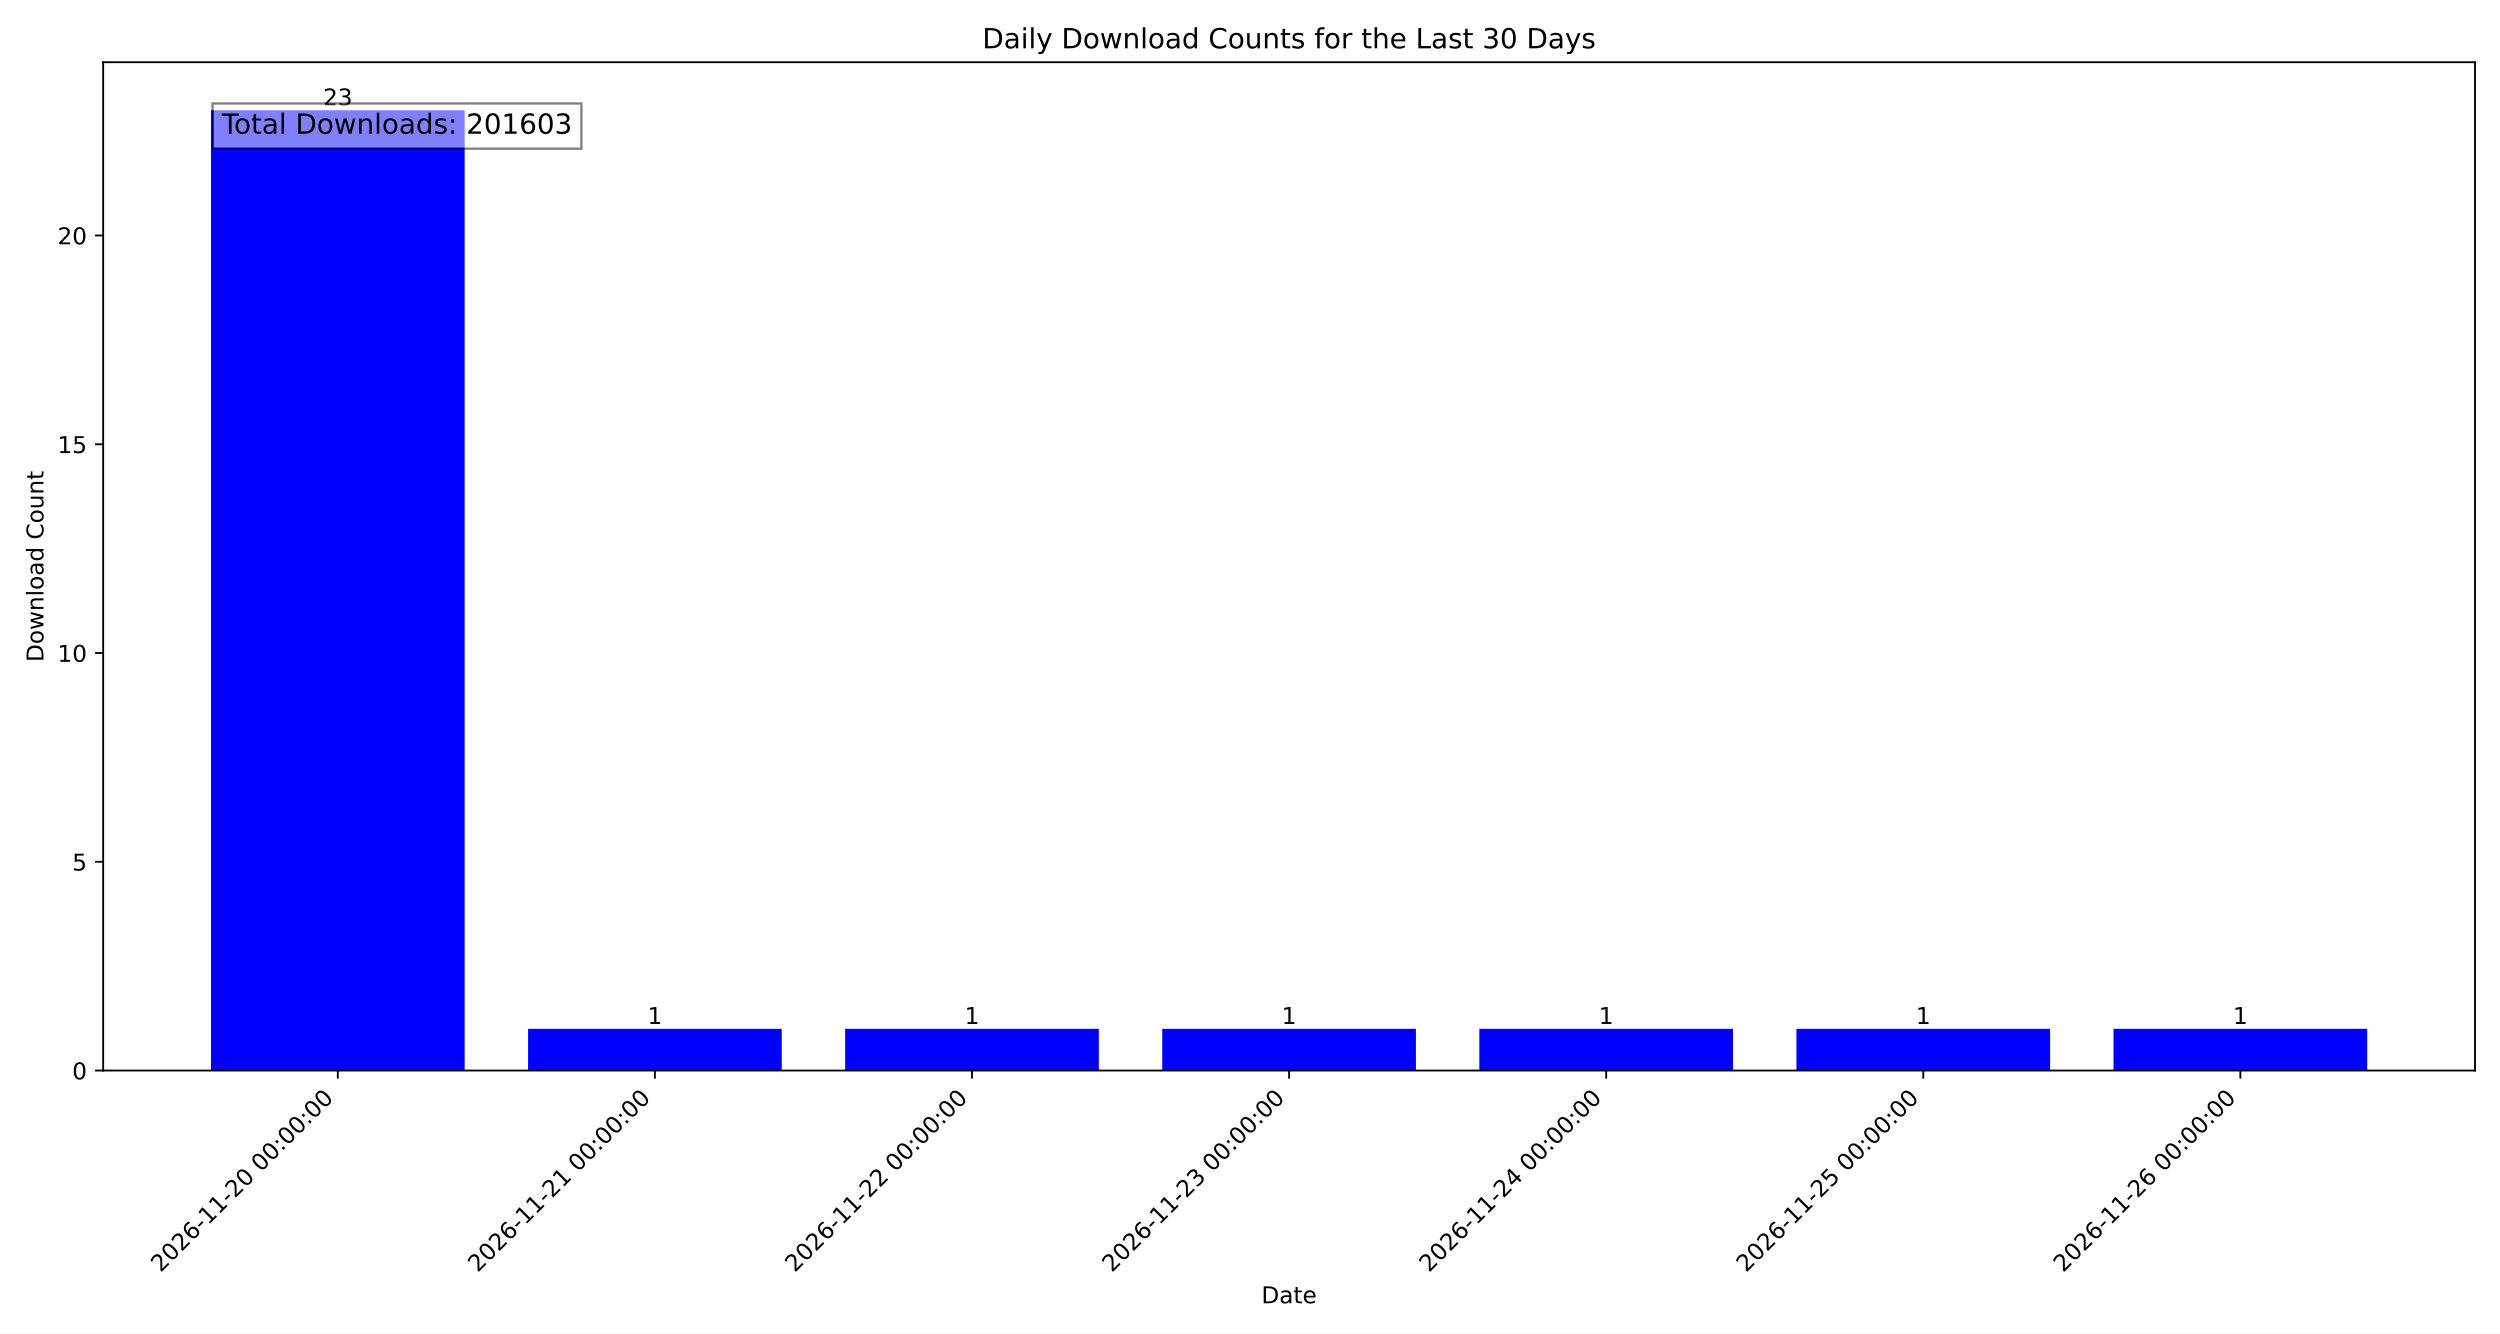
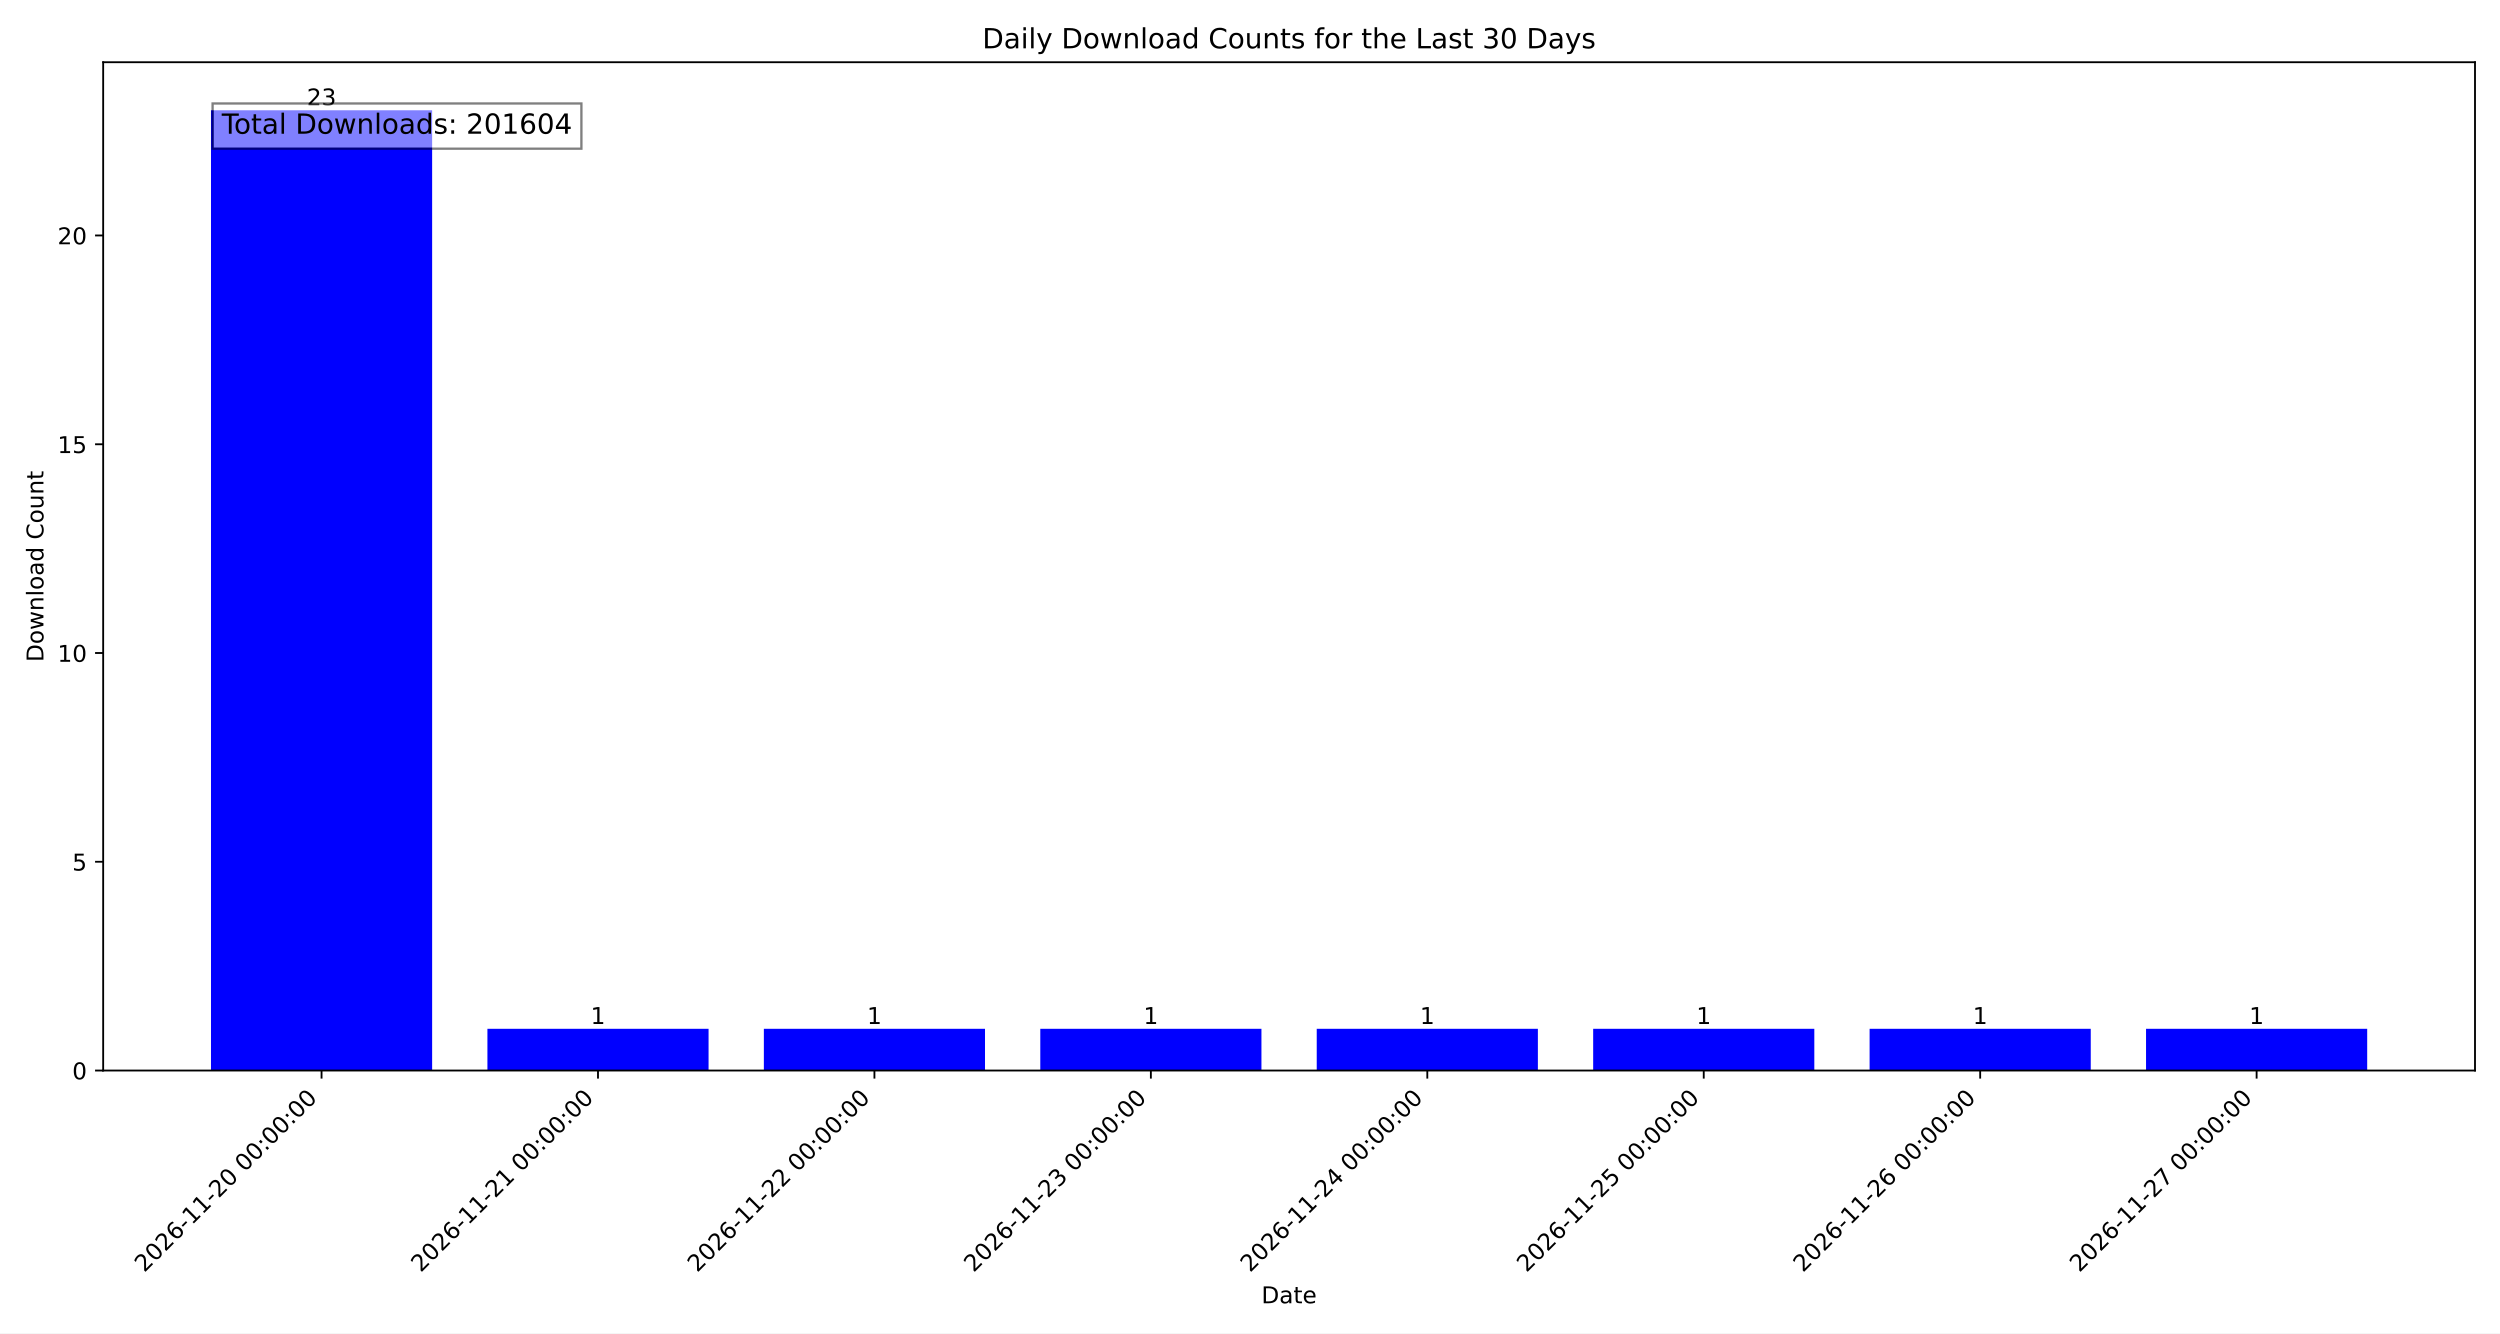
<svg xmlns="http://www.w3.org/2000/svg" xmlns:xlink="http://www.w3.org/1999/xlink" width="1080pt" height="576pt" viewBox="0 0 1080 576" version="1.1">
  <defs>
    <style type="text/css">*{stroke-linejoin: round; stroke-linecap: butt}</style>
  </defs>
  <g id="figure_1">
    <g id="patch_1">
      <path d="M 0 576  L 1080 576  L 1080 0  L 0 0  z " style="fill: #ffffff" />
    </g>
    <g id="axes_1">
      <g id="patch_2">
        <path d="M 44.57 462.47  L 1069.2 462.47  L 1069.2 26.88  L 44.57 26.88  z " style="fill: #ffffff" />
      </g>
      <g id="patch_3">
-         <path d="M 91.144 462.47  L 200.73 462.47  L 200.73 47.622  L 91.144 47.622  z " clip-path="url(#pdb09408f9a)" style="fill: #0000ff" />
+         <path d="M 91.144 462.47  L 186.681 462.47  L 186.681 47.622  L 91.144 47.622  z " clip-path="url(#p445dfa626f)" style="fill: #0000ff" />
      </g>
      <g id="patch_4">
-         <path d="M 228.127 462.47  L 337.713 462.47  L 337.713 444.434  L 228.127 444.434  z " clip-path="url(#pdb09408f9a)" style="fill: #0000ff" />
+         <path d="M 210.565 462.47  L 306.101 462.47  L 306.101 444.434  L 210.565 444.434  z " clip-path="url(#p445dfa626f)" style="fill: #0000ff" />
      </g>
      <g id="patch_5">
-         <path d="M 365.109 462.47  L 474.695 462.47  L 474.695 444.434  L 365.109 444.434  z " clip-path="url(#pdb09408f9a)" style="fill: #0000ff" />
+         <path d="M 329.986 462.47  L 425.522 462.47  L 425.522 444.434  L 329.986 444.434  z " clip-path="url(#p445dfa626f)" style="fill: #0000ff" />
      </g>
      <g id="patch_6">
-         <path d="M 502.092 462.47  L 611.678 462.47  L 611.678 444.434  L 502.092 444.434  z " clip-path="url(#pdb09408f9a)" style="fill: #0000ff" />
+         <path d="M 449.406 462.47  L 544.943 462.47  L 544.943 444.434  L 449.406 444.434  z " clip-path="url(#p445dfa626f)" style="fill: #0000ff" />
      </g>
      <g id="patch_7">
-         <path d="M 639.075 462.47  L 748.661 462.47  L 748.661 444.434  L 639.075 444.434  z " clip-path="url(#pdb09408f9a)" style="fill: #0000ff" />
+         <path d="M 568.827 462.47  L 664.364 462.47  L 664.364 444.434  L 568.827 444.434  z " clip-path="url(#p445dfa626f)" style="fill: #0000ff" />
      </g>
      <g id="patch_8">
-         <path d="M 776.057 462.47  L 885.643 462.47  L 885.643 444.434  L 776.057 444.434  z " clip-path="url(#pdb09408f9a)" style="fill: #0000ff" />
+         <path d="M 688.248 462.47  L 783.784 462.47  L 783.784 444.434  L 688.248 444.434  z " clip-path="url(#p445dfa626f)" style="fill: #0000ff" />
      </g>
      <g id="patch_9">
-         <path d="M 913.04 462.47  L 1022.626 462.47  L 1022.626 444.434  L 913.04 444.434  z " clip-path="url(#pdb09408f9a)" style="fill: #0000ff" />
+         <path d="M 807.669 462.47  L 903.205 462.47  L 903.205 444.434  L 807.669 444.434  z " clip-path="url(#p445dfa626f)" style="fill: #0000ff" />
+       </g>
+       <g id="patch_10">
+         <path d="M 927.089 462.47  L 1022.626 462.47  L 1022.626 444.434  L 927.089 444.434  z " clip-path="url(#p445dfa626f)" style="fill: #0000ff" />
      </g>
      <g id="matplotlib.axis_1">
        <g id="xtick_1">
          <g id="line2d_1">
            <defs>
-               <path id="m4056bcdbde" d="M 0 0  L 0 3.5  " style="stroke: #000000; stroke-width: 0.8" />
+               <path id="m4cc5886b3d" d="M 0 0  L 0 3.5  " style="stroke: #000000; stroke-width: 0.8" />
            </defs>
            <g>
-               <use xlink:href="#m4056bcdbde" x="145.937" y="462.47" style="stroke: #000000; stroke-width: 0.8" />
+               <use xlink:href="#m4cc5886b3d" x="138.912" y="462.47" style="stroke: #000000; stroke-width: 0.8" />
            </g>
          </g>
          <g id="text_1">
-             <g transform="translate(69.36742 549.9424) rotate(-45) scale(0.1 -0.1)">
+             <g transform="translate(62.34267 549.9424) rotate(-45) scale(0.1 -0.1)">
              <defs>
                <path id="DejaVuSans-32" d="M 1228 531  L 3431 531  L 3431 0  L 469 0  L 469 531  Q 828 903 1448 1529  Q 2069 2156 2228 2338  Q 2531 2678 2651 2914  Q 2772 3150 2772 3378  Q 2772 3750 2511 3984  Q 2250 4219 1831 4219  Q 1534 4219 1204 4116  Q 875 4013 500 3803  L 500 4441  Q 881 4594 1212 4672  Q 1544 4750 1819 4750  Q 2544 4750 2975 4387  Q 3406 4025 3406 3419  Q 3406 3131 3298 2873  Q 3191 2616 2906 2266  Q 2828 2175 2409 1742  Q 1991 1309 1228 531  z " transform="scale(0.015625)" />
                <path id="DejaVuSans-30" d="M 2034 4250  Q 1547 4250 1301 3770  Q 1056 3291 1056 2328  Q 1056 1369 1301 889  Q 1547 409 2034 409  Q 2525 409 2770 889  Q 3016 1369 3016 2328  Q 3016 3291 2770 3770  Q 2525 4250 2034 4250  z M 2034 4750  Q 2819 4750 3233 4129  Q 3647 3509 3647 2328  Q 3647 1150 3233 529  Q 2819 -91 2034 -91  Q 1250 -91 836 529  Q 422 1150 422 2328  Q 422 3509 836 4129  Q 1250 4750 2034 4750  z " transform="scale(0.015625)" />
                <path id="DejaVuSans-36" d="M 2113 2584  Q 1688 2584 1439 2293  Q 1191 2003 1191 1497  Q 1191 994 1439 701  Q 1688 409 2113 409  Q 2538 409 2786 701  Q 3034 994 3034 1497  Q 3034 2003 2786 2293  Q 2538 2584 2113 2584  z M 3366 4563  L 3366 3988  Q 3128 4100 2886 4159  Q 2644 4219 2406 4219  Q 1781 4219 1451 3797  Q 1122 3375 1075 2522  Q 1259 2794 1537 2939  Q 1816 3084 2150 3084  Q 2853 3084 3261 2657  Q 3669 2231 3669 1497  Q 3669 778 3244 343  Q 2819 -91 2113 -91  Q 1303 -91 875 529  Q 447 1150 447 2328  Q 447 3434 972 4092  Q 1497 4750 2381 4750  Q 2619 4750 2861 4703  Q 3103 4656 3366 4563  z " transform="scale(0.015625)" />
                <path id="DejaVuSans-2d" d="M 313 2009  L 1997 2009  L 1997 1497  L 313 1497  L 313 2009  z " transform="scale(0.015625)" />
                <path id="DejaVuSans-31" d="M 794 531  L 1825 531  L 1825 4091  L 703 3866  L 703 4441  L 1819 4666  L 2450 4666  L 2450 531  L 3481 531  L 3481 0  L 794 0  L 794 531  z " transform="scale(0.015625)" />
                <path id="DejaVuSans-20" transform="scale(0.015625)" />
                <path id="DejaVuSans-3a" d="M 750 794  L 1409 794  L 1409 0  L 750 0  L 750 794  z M 750 3309  L 1409 3309  L 1409 2516  L 750 2516  L 750 3309  z " transform="scale(0.015625)" />
              </defs>
              <use xlink:href="#DejaVuSans-32" />
              <use xlink:href="#DejaVuSans-30" transform="translate(63.62305 0)" />
              <use xlink:href="#DejaVuSans-32" transform="translate(127.2461 0)" />
              <use xlink:href="#DejaVuSans-36" transform="translate(190.8691 0)" />
              <use xlink:href="#DejaVuSans-2d" transform="translate(254.4922 0)" />
              <use xlink:href="#DejaVuSans-31" transform="translate(290.5762 0)" />
              <use xlink:href="#DejaVuSans-31" transform="translate(354.1992 0)" />
              <use xlink:href="#DejaVuSans-2d" transform="translate(417.8223 0)" />
              <use xlink:href="#DejaVuSans-32" transform="translate(453.9062 0)" />
              <use xlink:href="#DejaVuSans-30" transform="translate(517.5293 0)" />
              <use xlink:href="#DejaVuSans-20" transform="translate(581.1523 0)" />
              <use xlink:href="#DejaVuSans-30" transform="translate(612.9395 0)" />
              <use xlink:href="#DejaVuSans-30" transform="translate(676.5625 0)" />
              <use xlink:href="#DejaVuSans-3a" transform="translate(740.1855 0)" />
              <use xlink:href="#DejaVuSans-30" transform="translate(773.877 0)" />
              <use xlink:href="#DejaVuSans-30" transform="translate(837.5 0)" />
              <use xlink:href="#DejaVuSans-3a" transform="translate(901.123 0)" />
              <use xlink:href="#DejaVuSans-30" transform="translate(934.8145 0)" />
              <use xlink:href="#DejaVuSans-30" transform="translate(998.4375 0)" />
            </g>
          </g>
        </g>
        <g id="xtick_2">
          <g id="line2d_2">
            <g>
-               <use xlink:href="#m4056bcdbde" x="282.92" y="462.47" style="stroke: #000000; stroke-width: 0.8" />
+               <use xlink:href="#m4cc5886b3d" x="258.333" y="462.47" style="stroke: #000000; stroke-width: 0.8" />
            </g>
          </g>
          <g id="text_2">
-             <g transform="translate(206.35 549.9424) rotate(-45) scale(0.1 -0.1)">
+             <g transform="translate(181.7634 549.9424) rotate(-45) scale(0.1 -0.1)">
              <use xlink:href="#DejaVuSans-32" />
              <use xlink:href="#DejaVuSans-30" transform="translate(63.62305 0)" />
              <use xlink:href="#DejaVuSans-32" transform="translate(127.2461 0)" />
              <use xlink:href="#DejaVuSans-36" transform="translate(190.8691 0)" />
              <use xlink:href="#DejaVuSans-2d" transform="translate(254.4922 0)" />
              <use xlink:href="#DejaVuSans-31" transform="translate(290.5762 0)" />
              <use xlink:href="#DejaVuSans-31" transform="translate(354.1992 0)" />
              <use xlink:href="#DejaVuSans-2d" transform="translate(417.8223 0)" />
              <use xlink:href="#DejaVuSans-32" transform="translate(453.9062 0)" />
              <use xlink:href="#DejaVuSans-31" transform="translate(517.5293 0)" />
              <use xlink:href="#DejaVuSans-20" transform="translate(581.1523 0)" />
              <use xlink:href="#DejaVuSans-30" transform="translate(612.9395 0)" />
              <use xlink:href="#DejaVuSans-30" transform="translate(676.5625 0)" />
              <use xlink:href="#DejaVuSans-3a" transform="translate(740.1855 0)" />
              <use xlink:href="#DejaVuSans-30" transform="translate(773.877 0)" />
              <use xlink:href="#DejaVuSans-30" transform="translate(837.5 0)" />
              <use xlink:href="#DejaVuSans-3a" transform="translate(901.123 0)" />
              <use xlink:href="#DejaVuSans-30" transform="translate(934.8145 0)" />
              <use xlink:href="#DejaVuSans-30" transform="translate(998.4375 0)" />
            </g>
          </g>
        </g>
        <g id="xtick_3">
          <g id="line2d_3">
            <g>
-               <use xlink:href="#m4056bcdbde" x="419.902" y="462.47" style="stroke: #000000; stroke-width: 0.8" />
+               <use xlink:href="#m4cc5886b3d" x="377.754" y="462.47" style="stroke: #000000; stroke-width: 0.8" />
            </g>
          </g>
          <g id="text_3">
-             <g transform="translate(343.3327 549.9424) rotate(-45) scale(0.1 -0.1)">
+             <g transform="translate(301.1842 549.9424) rotate(-45) scale(0.1 -0.1)">
              <use xlink:href="#DejaVuSans-32" />
              <use xlink:href="#DejaVuSans-30" transform="translate(63.62305 0)" />
              <use xlink:href="#DejaVuSans-32" transform="translate(127.2461 0)" />
              <use xlink:href="#DejaVuSans-36" transform="translate(190.8691 0)" />
              <use xlink:href="#DejaVuSans-2d" transform="translate(254.4922 0)" />
              <use xlink:href="#DejaVuSans-31" transform="translate(290.5762 0)" />
              <use xlink:href="#DejaVuSans-31" transform="translate(354.1992 0)" />
              <use xlink:href="#DejaVuSans-2d" transform="translate(417.8223 0)" />
              <use xlink:href="#DejaVuSans-32" transform="translate(453.9062 0)" />
              <use xlink:href="#DejaVuSans-32" transform="translate(517.5293 0)" />
              <use xlink:href="#DejaVuSans-20" transform="translate(581.1523 0)" />
              <use xlink:href="#DejaVuSans-30" transform="translate(612.9395 0)" />
              <use xlink:href="#DejaVuSans-30" transform="translate(676.5625 0)" />
              <use xlink:href="#DejaVuSans-3a" transform="translate(740.1855 0)" />
              <use xlink:href="#DejaVuSans-30" transform="translate(773.877 0)" />
              <use xlink:href="#DejaVuSans-30" transform="translate(837.5 0)" />
              <use xlink:href="#DejaVuSans-3a" transform="translate(901.123 0)" />
              <use xlink:href="#DejaVuSans-30" transform="translate(934.8145 0)" />
              <use xlink:href="#DejaVuSans-30" transform="translate(998.4375 0)" />
            </g>
          </g>
        </g>
        <g id="xtick_4">
          <g id="line2d_4">
            <g>
-               <use xlink:href="#m4056bcdbde" x="556.885" y="462.47" style="stroke: #000000; stroke-width: 0.8" />
+               <use xlink:href="#m4cc5886b3d" x="497.175" y="462.47" style="stroke: #000000; stroke-width: 0.8" />
            </g>
          </g>
          <g id="text_4">
-             <g transform="translate(480.3153 549.9424) rotate(-45) scale(0.1 -0.1)">
+             <g transform="translate(420.6049 549.9424) rotate(-45) scale(0.1 -0.1)">
              <defs>
                <path id="DejaVuSans-33" d="M 2597 2516  Q 3050 2419 3304 2112  Q 3559 1806 3559 1356  Q 3559 666 3084 287  Q 2609 -91 1734 -91  Q 1441 -91 1130 -33  Q 819 25 488 141  L 488 750  Q 750 597 1062 519  Q 1375 441 1716 441  Q 2309 441 2620 675  Q 2931 909 2931 1356  Q 2931 1769 2642 2001  Q 2353 2234 1838 2234  L 1294 2234  L 1294 2753  L 1863 2753  Q 2328 2753 2575 2939  Q 2822 3125 2822 3475  Q 2822 3834 2567 4026  Q 2313 4219 1838 4219  Q 1578 4219 1281 4162  Q 984 4106 628 3988  L 628 4550  Q 988 4650 1302 4700  Q 1616 4750 1894 4750  Q 2613 4750 3031 4423  Q 3450 4097 3450 3541  Q 3450 3153 3228 2886  Q 3006 2619 2597 2516  z " transform="scale(0.015625)" />
              </defs>
              <use xlink:href="#DejaVuSans-32" />
              <use xlink:href="#DejaVuSans-30" transform="translate(63.62305 0)" />
              <use xlink:href="#DejaVuSans-32" transform="translate(127.2461 0)" />
              <use xlink:href="#DejaVuSans-36" transform="translate(190.8691 0)" />
              <use xlink:href="#DejaVuSans-2d" transform="translate(254.4922 0)" />
              <use xlink:href="#DejaVuSans-31" transform="translate(290.5762 0)" />
              <use xlink:href="#DejaVuSans-31" transform="translate(354.1992 0)" />
              <use xlink:href="#DejaVuSans-2d" transform="translate(417.8223 0)" />
              <use xlink:href="#DejaVuSans-32" transform="translate(453.9062 0)" />
              <use xlink:href="#DejaVuSans-33" transform="translate(517.5293 0)" />
              <use xlink:href="#DejaVuSans-20" transform="translate(581.1523 0)" />
              <use xlink:href="#DejaVuSans-30" transform="translate(612.9395 0)" />
              <use xlink:href="#DejaVuSans-30" transform="translate(676.5625 0)" />
              <use xlink:href="#DejaVuSans-3a" transform="translate(740.1855 0)" />
              <use xlink:href="#DejaVuSans-30" transform="translate(773.877 0)" />
              <use xlink:href="#DejaVuSans-30" transform="translate(837.5 0)" />
              <use xlink:href="#DejaVuSans-3a" transform="translate(901.123 0)" />
              <use xlink:href="#DejaVuSans-30" transform="translate(934.8145 0)" />
              <use xlink:href="#DejaVuSans-30" transform="translate(998.4375 0)" />
            </g>
          </g>
        </g>
        <g id="xtick_5">
          <g id="line2d_5">
            <g>
-               <use xlink:href="#m4056bcdbde" x="693.868" y="462.47" style="stroke: #000000; stroke-width: 0.8" />
+               <use xlink:href="#m4cc5886b3d" x="616.595" y="462.47" style="stroke: #000000; stroke-width: 0.8" />
            </g>
          </g>
          <g id="text_5">
-             <g transform="translate(617.2979 549.9424) rotate(-45) scale(0.1 -0.1)">
+             <g transform="translate(540.0257 549.9424) rotate(-45) scale(0.1 -0.1)">
              <defs>
                <path id="DejaVuSans-34" d="M 2419 4116  L 825 1625  L 2419 1625  L 2419 4116  z M 2253 4666  L 3047 4666  L 3047 1625  L 3713 1625  L 3713 1100  L 3047 1100  L 3047 0  L 2419 0  L 2419 1100  L 313 1100  L 313 1709  L 2253 4666  z " transform="scale(0.015625)" />
              </defs>
              <use xlink:href="#DejaVuSans-32" />
              <use xlink:href="#DejaVuSans-30" transform="translate(63.62305 0)" />
              <use xlink:href="#DejaVuSans-32" transform="translate(127.2461 0)" />
              <use xlink:href="#DejaVuSans-36" transform="translate(190.8691 0)" />
              <use xlink:href="#DejaVuSans-2d" transform="translate(254.4922 0)" />
              <use xlink:href="#DejaVuSans-31" transform="translate(290.5762 0)" />
              <use xlink:href="#DejaVuSans-31" transform="translate(354.1992 0)" />
              <use xlink:href="#DejaVuSans-2d" transform="translate(417.8223 0)" />
              <use xlink:href="#DejaVuSans-32" transform="translate(453.9062 0)" />
              <use xlink:href="#DejaVuSans-34" transform="translate(517.5293 0)" />
              <use xlink:href="#DejaVuSans-20" transform="translate(581.1523 0)" />
              <use xlink:href="#DejaVuSans-30" transform="translate(612.9395 0)" />
              <use xlink:href="#DejaVuSans-30" transform="translate(676.5625 0)" />
              <use xlink:href="#DejaVuSans-3a" transform="translate(740.1855 0)" />
              <use xlink:href="#DejaVuSans-30" transform="translate(773.877 0)" />
              <use xlink:href="#DejaVuSans-30" transform="translate(837.5 0)" />
              <use xlink:href="#DejaVuSans-3a" transform="translate(901.123 0)" />
              <use xlink:href="#DejaVuSans-30" transform="translate(934.8145 0)" />
              <use xlink:href="#DejaVuSans-30" transform="translate(998.4375 0)" />
            </g>
          </g>
        </g>
        <g id="xtick_6">
          <g id="line2d_6">
            <g>
-               <use xlink:href="#m4056bcdbde" x="830.85" y="462.47" style="stroke: #000000; stroke-width: 0.8" />
+               <use xlink:href="#m4cc5886b3d" x="736.016" y="462.47" style="stroke: #000000; stroke-width: 0.8" />
            </g>
          </g>
          <g id="text_6">
-             <g transform="translate(754.2805 549.9424) rotate(-45) scale(0.1 -0.1)">
+             <g transform="translate(659.4464 549.9424) rotate(-45) scale(0.1 -0.1)">
              <defs>
                <path id="DejaVuSans-35" d="M 691 4666  L 3169 4666  L 3169 4134  L 1269 4134  L 1269 2991  Q 1406 3038 1543 3061  Q 1681 3084 1819 3084  Q 2600 3084 3056 2656  Q 3513 2228 3513 1497  Q 3513 744 3044 326  Q 2575 -91 1722 -91  Q 1428 -91 1123 -41  Q 819 9 494 109  L 494 744  Q 775 591 1075 516  Q 1375 441 1709 441  Q 2250 441 2565 725  Q 2881 1009 2881 1497  Q 2881 1984 2565 2268  Q 2250 2553 1709 2553  Q 1456 2553 1204 2497  Q 953 2441 691 2322  L 691 4666  z " transform="scale(0.015625)" />
              </defs>
              <use xlink:href="#DejaVuSans-32" />
              <use xlink:href="#DejaVuSans-30" transform="translate(63.62305 0)" />
              <use xlink:href="#DejaVuSans-32" transform="translate(127.2461 0)" />
              <use xlink:href="#DejaVuSans-36" transform="translate(190.8691 0)" />
              <use xlink:href="#DejaVuSans-2d" transform="translate(254.4922 0)" />
              <use xlink:href="#DejaVuSans-31" transform="translate(290.5762 0)" />
              <use xlink:href="#DejaVuSans-31" transform="translate(354.1992 0)" />
              <use xlink:href="#DejaVuSans-2d" transform="translate(417.8223 0)" />
              <use xlink:href="#DejaVuSans-32" transform="translate(453.9062 0)" />
              <use xlink:href="#DejaVuSans-35" transform="translate(517.5293 0)" />
              <use xlink:href="#DejaVuSans-20" transform="translate(581.1523 0)" />
              <use xlink:href="#DejaVuSans-30" transform="translate(612.9395 0)" />
              <use xlink:href="#DejaVuSans-30" transform="translate(676.5625 0)" />
              <use xlink:href="#DejaVuSans-3a" transform="translate(740.1855 0)" />
              <use xlink:href="#DejaVuSans-30" transform="translate(773.877 0)" />
              <use xlink:href="#DejaVuSans-30" transform="translate(837.5 0)" />
              <use xlink:href="#DejaVuSans-3a" transform="translate(901.123 0)" />
              <use xlink:href="#DejaVuSans-30" transform="translate(934.8145 0)" />
              <use xlink:href="#DejaVuSans-30" transform="translate(998.4375 0)" />
            </g>
          </g>
        </g>
        <g id="xtick_7">
          <g id="line2d_7">
            <g>
-               <use xlink:href="#m4056bcdbde" x="967.833" y="462.47" style="stroke: #000000; stroke-width: 0.8" />
+               <use xlink:href="#m4cc5886b3d" x="855.437" y="462.47" style="stroke: #000000; stroke-width: 0.8" />
            </g>
          </g>
          <g id="text_7">
-             <g transform="translate(891.2631 549.9424) rotate(-45) scale(0.1 -0.1)">
+             <g transform="translate(778.8671 549.9424) rotate(-45) scale(0.1 -0.1)">
              <use xlink:href="#DejaVuSans-32" />
              <use xlink:href="#DejaVuSans-30" transform="translate(63.62305 0)" />
              <use xlink:href="#DejaVuSans-32" transform="translate(127.2461 0)" />
              <use xlink:href="#DejaVuSans-36" transform="translate(190.8691 0)" />
              <use xlink:href="#DejaVuSans-2d" transform="translate(254.4922 0)" />
              <use xlink:href="#DejaVuSans-31" transform="translate(290.5762 0)" />
              <use xlink:href="#DejaVuSans-31" transform="translate(354.1992 0)" />
              <use xlink:href="#DejaVuSans-2d" transform="translate(417.8223 0)" />
              <use xlink:href="#DejaVuSans-32" transform="translate(453.9062 0)" />
              <use xlink:href="#DejaVuSans-36" transform="translate(517.5293 0)" />
              <use xlink:href="#DejaVuSans-20" transform="translate(581.1523 0)" />
              <use xlink:href="#DejaVuSans-30" transform="translate(612.9395 0)" />
              <use xlink:href="#DejaVuSans-30" transform="translate(676.5625 0)" />
              <use xlink:href="#DejaVuSans-3a" transform="translate(740.1855 0)" />
              <use xlink:href="#DejaVuSans-30" transform="translate(773.877 0)" />
              <use xlink:href="#DejaVuSans-30" transform="translate(837.5 0)" />
              <use xlink:href="#DejaVuSans-3a" transform="translate(901.123 0)" />
              <use xlink:href="#DejaVuSans-30" transform="translate(934.8145 0)" />
              <use xlink:href="#DejaVuSans-30" transform="translate(998.4375 0)" />
            </g>
          </g>
        </g>
-         <g id="text_8">
+         <g id="xtick_8">
+           <g id="line2d_8">
+             <g>
+               <use xlink:href="#m4cc5886b3d" x="974.858" y="462.47" style="stroke: #000000; stroke-width: 0.8" />
+             </g>
+           </g>
+           <g id="text_8">
+             <g transform="translate(898.2879 549.9424) rotate(-45) scale(0.1 -0.1)">
+               <defs>
+                 <path id="DejaVuSans-37" d="M 525 4666  L 3525 4666  L 3525 4397  L 1831 0  L 1172 0  L 2766 4134  L 525 4134  L 525 4666  z " transform="scale(0.015625)" />
+               </defs>
+               <use xlink:href="#DejaVuSans-32" />
+               <use xlink:href="#DejaVuSans-30" transform="translate(63.62305 0)" />
+               <use xlink:href="#DejaVuSans-32" transform="translate(127.2461 0)" />
+               <use xlink:href="#DejaVuSans-36" transform="translate(190.8691 0)" />
+               <use xlink:href="#DejaVuSans-2d" transform="translate(254.4922 0)" />
+               <use xlink:href="#DejaVuSans-31" transform="translate(290.5762 0)" />
+               <use xlink:href="#DejaVuSans-31" transform="translate(354.1992 0)" />
+               <use xlink:href="#DejaVuSans-2d" transform="translate(417.8223 0)" />
+               <use xlink:href="#DejaVuSans-32" transform="translate(453.9062 0)" />
+               <use xlink:href="#DejaVuSans-37" transform="translate(517.5293 0)" />
+               <use xlink:href="#DejaVuSans-20" transform="translate(581.1523 0)" />
+               <use xlink:href="#DejaVuSans-30" transform="translate(612.9395 0)" />
+               <use xlink:href="#DejaVuSans-30" transform="translate(676.5625 0)" />
+               <use xlink:href="#DejaVuSans-3a" transform="translate(740.1855 0)" />
+               <use xlink:href="#DejaVuSans-30" transform="translate(773.877 0)" />
+               <use xlink:href="#DejaVuSans-30" transform="translate(837.5 0)" />
+               <use xlink:href="#DejaVuSans-3a" transform="translate(901.123 0)" />
+               <use xlink:href="#DejaVuSans-30" transform="translate(934.8145 0)" />
+               <use xlink:href="#DejaVuSans-30" transform="translate(998.4375 0)" />
+             </g>
+           </g>
+         </g>
+         <g id="text_9">
          <g transform="translate(544.9342 563.0114) scale(0.1 -0.1)">
            <defs>
              <path id="DejaVuSans-44" d="M 1259 4147  L 1259 519  L 2022 519  Q 2988 519 3436 956  Q 3884 1394 3884 2338  Q 3884 3275 3436 3711  Q 2988 4147 2022 4147  L 1259 4147  z M 628 4666  L 1925 4666  Q 3281 4666 3915 4102  Q 4550 3538 4550 2338  Q 4550 1131 3912 565  Q 3275 0 1925 0  L 628 0  L 628 4666  z " transform="scale(0.015625)" />
              <path id="DejaVuSans-61" d="M 2194 1759  Q 1497 1759 1228 1600  Q 959 1441 959 1056  Q 959 750 1161 570  Q 1363 391 1709 391  Q 2188 391 2477 730  Q 2766 1069 2766 1631  L 2766 1759  L 2194 1759  z M 3341 1997  L 3341 0  L 2766 0  L 2766 531  Q 2569 213 2275 61  Q 1981 -91 1556 -91  Q 1019 -91 701 211  Q 384 513 384 1019  Q 384 1609 779 1909  Q 1175 2209 1959 2209  L 2766 2209  L 2766 2266  Q 2766 2663 2505 2880  Q 2244 3097 1772 3097  Q 1472 3097 1187 3025  Q 903 2953 641 2809  L 641 3341  Q 956 3463 1253 3523  Q 1550 3584 1831 3584  Q 2591 3584 2966 3190  Q 3341 2797 3341 1997  z " transform="scale(0.015625)" />
              <path id="DejaVuSans-74" d="M 1172 4494  L 1172 3500  L 2356 3500  L 2356 3053  L 1172 3053  L 1172 1153  Q 1172 725 1289 603  Q 1406 481 1766 481  L 2356 481  L 2356 0  L 1766 0  Q 1100 0 847 248  Q 594 497 594 1153  L 594 3053  L 172 3053  L 172 3500  L 594 3500  L 594 4494  L 1172 4494  z " transform="scale(0.015625)" />
              <path id="DejaVuSans-65" d="M 3597 1894  L 3597 1613  L 953 1613  Q 991 1019 1311 708  Q 1631 397 2203 397  Q 2534 397 2845 478  Q 3156 559 3463 722  L 3463 178  Q 3153 47 2828 -22  Q 2503 -91 2169 -91  Q 1331 -91 842 396  Q 353 884 353 1716  Q 353 2575 817 3079  Q 1281 3584 2069 3584  Q 2775 3584 3186 3129  Q 3597 2675 3597 1894  z M 3022 2063  Q 3016 2534 2758 2815  Q 2500 3097 2075 3097  Q 1594 3097 1305 2825  Q 1016 2553 972 2059  L 3022 2063  z " transform="scale(0.015625)" />
            </defs>
            <use xlink:href="#DejaVuSans-44" />
            <use xlink:href="#DejaVuSans-61" transform="translate(77.00195 0)" />
            <use xlink:href="#DejaVuSans-74" transform="translate(138.2812 0)" />
            <use xlink:href="#DejaVuSans-65" transform="translate(177.4902 0)" />
          </g>
        </g>
      </g>
      <g id="matplotlib.axis_2">
        <g id="ytick_1">
-           <g id="line2d_8">
+           <g id="line2d_9">
            <defs>
-               <path id="mdc0769bd46" d="M 0 0  L -3.5 0  " style="stroke: #000000; stroke-width: 0.8" />
+               <path id="m79fbec4dfe" d="M 0 0  L -3.5 0  " style="stroke: #000000; stroke-width: 0.8" />
            </defs>
            <g>
-               <use xlink:href="#mdc0769bd46" x="44.57" y="462.47" style="stroke: #000000; stroke-width: 0.8" />
-             </g>
-           </g>
-           <g id="text_9">
+               <use xlink:href="#m79fbec4dfe" x="44.57" y="462.47" style="stroke: #000000; stroke-width: 0.8" />
+             </g>
+           </g>
+           <g id="text_10">
            <g transform="translate(31.2075 466.2696) scale(0.1 -0.1)">
              <use xlink:href="#DejaVuSans-30" />
            </g>
          </g>
        </g>
        <g id="ytick_2">
-           <g id="line2d_9">
-             <g>
-               <use xlink:href="#mdc0769bd46" x="44.57" y="372.286" style="stroke: #000000; stroke-width: 0.8" />
-             </g>
-           </g>
-           <g id="text_10">
+           <g id="line2d_10">
+             <g>
+               <use xlink:href="#m79fbec4dfe" x="44.57" y="372.286" style="stroke: #000000; stroke-width: 0.8" />
+             </g>
+           </g>
+           <g id="text_11">
            <g transform="translate(31.2075 376.0853) scale(0.1 -0.1)">
              <use xlink:href="#DejaVuSans-35" />
            </g>
          </g>
        </g>
        <g id="ytick_3">
-           <g id="line2d_10">
-             <g>
-               <use xlink:href="#mdc0769bd46" x="44.57" y="282.102" style="stroke: #000000; stroke-width: 0.8" />
-             </g>
-           </g>
-           <g id="text_11">
+           <g id="line2d_11">
+             <g>
+               <use xlink:href="#m79fbec4dfe" x="44.57" y="282.102" style="stroke: #000000; stroke-width: 0.8" />
+             </g>
+           </g>
+           <g id="text_12">
            <g transform="translate(24.845 285.9009) scale(0.1 -0.1)">
              <use xlink:href="#DejaVuSans-31" />
              <use xlink:href="#DejaVuSans-30" transform="translate(63.62305 0)" />
            </g>
          </g>
        </g>
        <g id="ytick_4">
-           <g id="line2d_11">
-             <g>
-               <use xlink:href="#mdc0769bd46" x="44.57" y="191.917" style="stroke: #000000; stroke-width: 0.8" />
-             </g>
-           </g>
-           <g id="text_12">
+           <g id="line2d_12">
+             <g>
+               <use xlink:href="#m79fbec4dfe" x="44.57" y="191.917" style="stroke: #000000; stroke-width: 0.8" />
+             </g>
+           </g>
+           <g id="text_13">
            <g transform="translate(24.845 195.7166) scale(0.1 -0.1)">
              <use xlink:href="#DejaVuSans-31" />
              <use xlink:href="#DejaVuSans-35" transform="translate(63.62305 0)" />
            </g>
          </g>
        </g>
        <g id="ytick_5">
-           <g id="line2d_12">
-             <g>
-               <use xlink:href="#mdc0769bd46" x="44.57" y="101.733" style="stroke: #000000; stroke-width: 0.8" />
-             </g>
-           </g>
-           <g id="text_13">
+           <g id="line2d_13">
+             <g>
+               <use xlink:href="#m79fbec4dfe" x="44.57" y="101.733" style="stroke: #000000; stroke-width: 0.8" />
+             </g>
+           </g>
+           <g id="text_14">
            <g transform="translate(24.845 105.5322) scale(0.1 -0.1)">
              <use xlink:href="#DejaVuSans-32" />
              <use xlink:href="#DejaVuSans-30" transform="translate(63.62305 0)" />
            </g>
          </g>
        </g>
-         <g id="text_14">
+         <g id="text_15">
          <g transform="translate(18.76531 285.9666) rotate(-90) scale(0.1 -0.1)">
            <defs>
              <path id="DejaVuSans-6f" d="M 1959 3097  Q 1497 3097 1228 2736  Q 959 2375 959 1747  Q 959 1119 1226 758  Q 1494 397 1959 397  Q 2419 397 2687 759  Q 2956 1122 2956 1747  Q 2956 2369 2687 2733  Q 2419 3097 1959 3097  z M 1959 3584  Q 2709 3584 3137 3096  Q 3566 2609 3566 1747  Q 3566 888 3137 398  Q 2709 -91 1959 -91  Q 1206 -91 779 398  Q 353 888 353 1747  Q 353 2609 779 3096  Q 1206 3584 1959 3584  z " transform="scale(0.015625)" />
              <path id="DejaVuSans-77" d="M 269 3500  L 844 3500  L 1563 769  L 2278 3500  L 2956 3500  L 3675 769  L 4391 3500  L 4966 3500  L 4050 0  L 3372 0  L 2619 2869  L 1863 0  L 1184 0  L 269 3500  z " transform="scale(0.015625)" />
              <path id="DejaVuSans-6e" d="M 3513 2113  L 3513 0  L 2938 0  L 2938 2094  Q 2938 2591 2744 2837  Q 2550 3084 2163 3084  Q 1697 3084 1428 2787  Q 1159 2491 1159 1978  L 1159 0  L 581 0  L 581 3500  L 1159 3500  L 1159 2956  Q 1366 3272 1645 3428  Q 1925 3584 2291 3584  Q 2894 3584 3203 3211  Q 3513 2838 3513 2113  z " transform="scale(0.015625)" />
              <path id="DejaVuSans-6c" d="M 603 4863  L 1178 4863  L 1178 0  L 603 0  L 603 4863  z " transform="scale(0.015625)" />
              <path id="DejaVuSans-64" d="M 2906 2969  L 2906 4863  L 3481 4863  L 3481 0  L 2906 0  L 2906 525  Q 2725 213 2448 61  Q 2172 -91 1784 -91  Q 1150 -91 751 415  Q 353 922 353 1747  Q 353 2572 751 3078  Q 1150 3584 1784 3584  Q 2172 3584 2448 3432  Q 2725 3281 2906 2969  z M 947 1747  Q 947 1113 1208 752  Q 1469 391 1925 391  Q 2381 391 2643 752  Q 2906 1113 2906 1747  Q 2906 2381 2643 2742  Q 2381 3103 1925 3103  Q 1469 3103 1208 2742  Q 947 2381 947 1747  z " transform="scale(0.015625)" />
              <path id="DejaVuSans-43" d="M 4122 4306  L 4122 3641  Q 3803 3938 3442 4084  Q 3081 4231 2675 4231  Q 1875 4231 1450 3742  Q 1025 3253 1025 2328  Q 1025 1406 1450 917  Q 1875 428 2675 428  Q 3081 428 3442 575  Q 3803 722 4122 1019  L 4122 359  Q 3791 134 3420 21  Q 3050 -91 2638 -91  Q 1578 -91 968 557  Q 359 1206 359 2328  Q 359 3453 968 4101  Q 1578 4750 2638 4750  Q 3056 4750 3426 4639  Q 3797 4528 4122 4306  z " transform="scale(0.015625)" />
              <path id="DejaVuSans-75" d="M 544 1381  L 544 3500  L 1119 3500  L 1119 1403  Q 1119 906 1312 657  Q 1506 409 1894 409  Q 2359 409 2629 706  Q 2900 1003 2900 1516  L 2900 3500  L 3475 3500  L 3475 0  L 2900 0  L 2900 538  Q 2691 219 2414 64  Q 2138 -91 1772 -91  Q 1169 -91 856 284  Q 544 659 544 1381  z M 1991 3584  L 1991 3584  z " transform="scale(0.015625)" />
            </defs>
            <use xlink:href="#DejaVuSans-44" />
            <use xlink:href="#DejaVuSans-6f" transform="translate(77.00195 0)" />
            <use xlink:href="#DejaVuSans-77" transform="translate(138.1836 0)" />
            <use xlink:href="#DejaVuSans-6e" transform="translate(219.9707 0)" />
            <use xlink:href="#DejaVuSans-6c" transform="translate(283.3496 0)" />
            <use xlink:href="#DejaVuSans-6f" transform="translate(311.1328 0)" />
            <use xlink:href="#DejaVuSans-61" transform="translate(372.3145 0)" />
            <use xlink:href="#DejaVuSans-64" transform="translate(433.5938 0)" />
            <use xlink:href="#DejaVuSans-20" transform="translate(497.0703 0)" />
            <use xlink:href="#DejaVuSans-43" transform="translate(528.8574 0)" />
            <use xlink:href="#DejaVuSans-6f" transform="translate(598.6816 0)" />
            <use xlink:href="#DejaVuSans-75" transform="translate(659.8633 0)" />
            <use xlink:href="#DejaVuSans-6e" transform="translate(723.2422 0)" />
            <use xlink:href="#DejaVuSans-74" transform="translate(786.6211 0)" />
          </g>
        </g>
      </g>
-       <g id="patch_10">
+       <g id="patch_11">
        <path d="M 44.57 462.47  L 44.57 26.88  " style="fill: none; stroke: #000000; stroke-width: 0.8; stroke-linejoin: miter; stroke-linecap: square" />
      </g>
-       <g id="patch_11">
+       <g id="patch_12">
        <path d="M 1069.2 462.47  L 1069.2 26.88  " style="fill: none; stroke: #000000; stroke-width: 0.8; stroke-linejoin: miter; stroke-linecap: square" />
      </g>
-       <g id="patch_12">
+       <g id="patch_13">
        <path d="M 44.57 462.47  L 1069.2 462.47  " style="fill: none; stroke: #000000; stroke-width: 0.8; stroke-linejoin: miter; stroke-linecap: square" />
      </g>
-       <g id="patch_13">
+       <g id="patch_14">
        <path d="M 44.57 26.88  L 1069.2 26.88  " style="fill: none; stroke: #000000; stroke-width: 0.8; stroke-linejoin: miter; stroke-linecap: square" />
      </g>
-       <g id="text_15">
-         <g transform="translate(139.5746 45.54271) scale(0.1 -0.1)">
+       <g id="text_16">
+         <g transform="translate(132.5499 45.54271) scale(0.1 -0.1)">
          <use xlink:href="#DejaVuSans-32" />
          <use xlink:href="#DejaVuSans-33" transform="translate(63.62305 0)" />
        </g>
      </g>
-       <g id="text_16">
-         <g transform="translate(279.7385 442.3538) scale(0.1 -0.1)">
-           <use xlink:href="#DejaVuSans-31" />
-         </g>
-       </g>
      <g id="text_17">
-         <g transform="translate(416.7211 442.3538) scale(0.1 -0.1)">
+         <g transform="translate(255.1519 442.3538) scale(0.1 -0.1)">
          <use xlink:href="#DejaVuSans-31" />
        </g>
      </g>
      <g id="text_18">
-         <g transform="translate(553.7038 442.3538) scale(0.1 -0.1)">
+         <g transform="translate(374.5726 442.3538) scale(0.1 -0.1)">
          <use xlink:href="#DejaVuSans-31" />
        </g>
      </g>
      <g id="text_19">
-         <g transform="translate(690.6864 442.3538) scale(0.1 -0.1)">
+         <g transform="translate(493.9934 442.3538) scale(0.1 -0.1)">
          <use xlink:href="#DejaVuSans-31" />
        </g>
      </g>
      <g id="text_20">
-         <g transform="translate(827.669 442.3538) scale(0.1 -0.1)">
+         <g transform="translate(613.4141 442.3538) scale(0.1 -0.1)">
          <use xlink:href="#DejaVuSans-31" />
        </g>
      </g>
      <g id="text_21">
-         <g transform="translate(964.6516 442.3538) scale(0.1 -0.1)">
+         <g transform="translate(732.8349 442.3538) scale(0.1 -0.1)">
          <use xlink:href="#DejaVuSans-31" />
        </g>
      </g>
      <g id="text_22">
-         <g id="patch_14">
+         <g transform="translate(852.2556 442.3538) scale(0.1 -0.1)">
+           <use xlink:href="#DejaVuSans-31" />
+         </g>
+       </g>
+       <g id="text_23">
+         <g transform="translate(971.6764 442.3538) scale(0.1 -0.1)">
+           <use xlink:href="#DejaVuSans-31" />
+         </g>
+       </g>
+       <g id="text_24">
+         <g id="patch_15">
          <path d="M 91.841 64.233  L 251.166 64.233  L 251.166 44.7  L 91.841 44.7  z " style="fill: #ffffff; opacity: 0.5; stroke: #000000; stroke-linejoin: miter" />
        </g>
        <g transform="translate(95.8015 57.77764) scale(0.12 -0.12)">
          <defs>
            <path id="DejaVuSans-54" d="M -19 4666  L 3928 4666  L 3928 4134  L 2272 4134  L 2272 0  L 1638 0  L 1638 4134  L -19 4134  L -19 4666  z " transform="scale(0.015625)" />
            <path id="DejaVuSans-73" d="M 2834 3397  L 2834 2853  Q 2591 2978 2328 3040  Q 2066 3103 1784 3103  Q 1356 3103 1142 2972  Q 928 2841 928 2578  Q 928 2378 1081 2264  Q 1234 2150 1697 2047  L 1894 2003  Q 2506 1872 2764 1633  Q 3022 1394 3022 966  Q 3022 478 2636 193  Q 2250 -91 1575 -91  Q 1294 -91 989 -36  Q 684 19 347 128  L 347 722  Q 666 556 975 473  Q 1284 391 1588 391  Q 1994 391 2212 530  Q 2431 669 2431 922  Q 2431 1156 2273 1281  Q 2116 1406 1581 1522  L 1381 1569  Q 847 1681 609 1914  Q 372 2147 372 2553  Q 372 3047 722 3315  Q 1072 3584 1716 3584  Q 2034 3584 2315 3537  Q 2597 3491 2834 3397  z " transform="scale(0.015625)" />
          </defs>
          <use xlink:href="#DejaVuSans-54" />
          <use xlink:href="#DejaVuSans-6f" transform="translate(44.08398 0)" />
          <use xlink:href="#DejaVuSans-74" transform="translate(105.2656 0)" />
          <use xlink:href="#DejaVuSans-61" transform="translate(144.4746 0)" />
          <use xlink:href="#DejaVuSans-6c" transform="translate(205.7539 0)" />
          <use xlink:href="#DejaVuSans-20" transform="translate(233.5371 0)" />
          <use xlink:href="#DejaVuSans-44" transform="translate(265.3242 0)" />
          <use xlink:href="#DejaVuSans-6f" transform="translate(342.3262 0)" />
          <use xlink:href="#DejaVuSans-77" transform="translate(403.5078 0)" />
          <use xlink:href="#DejaVuSans-6e" transform="translate(485.2949 0)" />
          <use xlink:href="#DejaVuSans-6c" transform="translate(548.6738 0)" />
          <use xlink:href="#DejaVuSans-6f" transform="translate(576.457 0)" />
          <use xlink:href="#DejaVuSans-61" transform="translate(637.6387 0)" />
          <use xlink:href="#DejaVuSans-64" transform="translate(698.918 0)" />
          <use xlink:href="#DejaVuSans-73" transform="translate(762.3945 0)" />
          <use xlink:href="#DejaVuSans-3a" transform="translate(814.4941 0)" />
          <use xlink:href="#DejaVuSans-20" transform="translate(848.1855 0)" />
          <use xlink:href="#DejaVuSans-32" transform="translate(879.9727 0)" />
          <use xlink:href="#DejaVuSans-30" transform="translate(943.5957 0)" />
          <use xlink:href="#DejaVuSans-31" transform="translate(1007.219 0)" />
          <use xlink:href="#DejaVuSans-36" transform="translate(1070.842 0)" />
          <use xlink:href="#DejaVuSans-30" transform="translate(1134.465 0)" />
-           <use xlink:href="#DejaVuSans-33" transform="translate(1198.088 0)" />
-         </g>
-       </g>
-       <g id="text_23">
+           <use xlink:href="#DejaVuSans-34" transform="translate(1198.088 0)" />
+         </g>
+       </g>
+       <g id="text_25">
        <g transform="translate(424.3834 20.88) scale(0.12 -0.12)">
          <defs>
            <path id="DejaVuSans-69" d="M 603 3500  L 1178 3500  L 1178 0  L 603 0  L 603 3500  z M 603 4863  L 1178 4863  L 1178 4134  L 603 4134  L 603 4863  z " transform="scale(0.015625)" />
            <path id="DejaVuSans-79" d="M 2059 -325  Q 1816 -950 1584 -1140  Q 1353 -1331 966 -1331  L 506 -1331  L 506 -850  L 844 -850  Q 1081 -850 1212 -737  Q 1344 -625 1503 -206  L 1606 56  L 191 3500  L 800 3500  L 1894 763  L 2988 3500  L 3597 3500  L 2059 -325  z " transform="scale(0.015625)" />
            <path id="DejaVuSans-66" d="M 2375 4863  L 2375 4384  L 1825 4384  Q 1516 4384 1395 4259  Q 1275 4134 1275 3809  L 1275 3500  L 2222 3500  L 2222 3053  L 1275 3053  L 1275 0  L 697 0  L 697 3053  L 147 3053  L 147 3500  L 697 3500  L 697 3744  Q 697 4328 969 4595  Q 1241 4863 1831 4863  L 2375 4863  z " transform="scale(0.015625)" />
            <path id="DejaVuSans-72" d="M 2631 2963  Q 2534 3019 2420 3045  Q 2306 3072 2169 3072  Q 1681 3072 1420 2755  Q 1159 2438 1159 1844  L 1159 0  L 581 0  L 581 3500  L 1159 3500  L 1159 2956  Q 1341 3275 1631 3429  Q 1922 3584 2338 3584  Q 2397 3584 2469 3576  Q 2541 3569 2628 3553  L 2631 2963  z " transform="scale(0.015625)" />
            <path id="DejaVuSans-68" d="M 3513 2113  L 3513 0  L 2938 0  L 2938 2094  Q 2938 2591 2744 2837  Q 2550 3084 2163 3084  Q 1697 3084 1428 2787  Q 1159 2491 1159 1978  L 1159 0  L 581 0  L 581 4863  L 1159 4863  L 1159 2956  Q 1366 3272 1645 3428  Q 1925 3584 2291 3584  Q 2894 3584 3203 3211  Q 3513 2838 3513 2113  z " transform="scale(0.015625)" />
            <path id="DejaVuSans-4c" d="M 628 4666  L 1259 4666  L 1259 531  L 3531 531  L 3531 0  L 628 0  L 628 4666  z " transform="scale(0.015625)" />
          </defs>
          <use xlink:href="#DejaVuSans-44" />
          <use xlink:href="#DejaVuSans-61" transform="translate(77.00195 0)" />
          <use xlink:href="#DejaVuSans-69" transform="translate(138.2812 0)" />
          <use xlink:href="#DejaVuSans-6c" transform="translate(166.0645 0)" />
          <use xlink:href="#DejaVuSans-79" transform="translate(193.8477 0)" />
          <use xlink:href="#DejaVuSans-20" transform="translate(253.0273 0)" />
          <use xlink:href="#DejaVuSans-44" transform="translate(284.8145 0)" />
          <use xlink:href="#DejaVuSans-6f" transform="translate(361.8164 0)" />
          <use xlink:href="#DejaVuSans-77" transform="translate(422.998 0)" />
          <use xlink:href="#DejaVuSans-6e" transform="translate(504.7852 0)" />
          <use xlink:href="#DejaVuSans-6c" transform="translate(568.1641 0)" />
          <use xlink:href="#DejaVuSans-6f" transform="translate(595.9473 0)" />
          <use xlink:href="#DejaVuSans-61" transform="translate(657.1289 0)" />
          <use xlink:href="#DejaVuSans-64" transform="translate(718.4082 0)" />
          <use xlink:href="#DejaVuSans-20" transform="translate(781.8848 0)" />
          <use xlink:href="#DejaVuSans-43" transform="translate(813.6719 0)" />
          <use xlink:href="#DejaVuSans-6f" transform="translate(883.4961 0)" />
          <use xlink:href="#DejaVuSans-75" transform="translate(944.6777 0)" />
          <use xlink:href="#DejaVuSans-6e" transform="translate(1008.057 0)" />
          <use xlink:href="#DejaVuSans-74" transform="translate(1071.436 0)" />
          <use xlink:href="#DejaVuSans-73" transform="translate(1110.645 0)" />
          <use xlink:href="#DejaVuSans-20" transform="translate(1162.744 0)" />
          <use xlink:href="#DejaVuSans-66" transform="translate(1194.531 0)" />
          <use xlink:href="#DejaVuSans-6f" transform="translate(1229.736 0)" />
          <use xlink:href="#DejaVuSans-72" transform="translate(1290.918 0)" />
          <use xlink:href="#DejaVuSans-20" transform="translate(1332.031 0)" />
          <use xlink:href="#DejaVuSans-74" transform="translate(1363.818 0)" />
          <use xlink:href="#DejaVuSans-68" transform="translate(1403.027 0)" />
          <use xlink:href="#DejaVuSans-65" transform="translate(1466.406 0)" />
          <use xlink:href="#DejaVuSans-20" transform="translate(1527.93 0)" />
          <use xlink:href="#DejaVuSans-4c" transform="translate(1559.717 0)" />
          <use xlink:href="#DejaVuSans-61" transform="translate(1615.43 0)" />
          <use xlink:href="#DejaVuSans-73" transform="translate(1676.709 0)" />
          <use xlink:href="#DejaVuSans-74" transform="translate(1728.809 0)" />
          <use xlink:href="#DejaVuSans-20" transform="translate(1768.018 0)" />
          <use xlink:href="#DejaVuSans-33" transform="translate(1799.805 0)" />
          <use xlink:href="#DejaVuSans-30" transform="translate(1863.428 0)" />
          <use xlink:href="#DejaVuSans-20" transform="translate(1927.051 0)" />
          <use xlink:href="#DejaVuSans-44" transform="translate(1958.838 0)" />
          <use xlink:href="#DejaVuSans-61" transform="translate(2035.84 0)" />
          <use xlink:href="#DejaVuSans-79" transform="translate(2097.119 0)" />
          <use xlink:href="#DejaVuSans-73" transform="translate(2156.299 0)" />
        </g>
      </g>
    </g>
  </g>
  <defs>
-     <clipPath id="pdb09408f9a">
+     <clipPath id="p445dfa626f">
      <rect x="44.57" y="26.88" width="1024.63" height="435.59" />
    </clipPath>
  </defs>
</svg>
